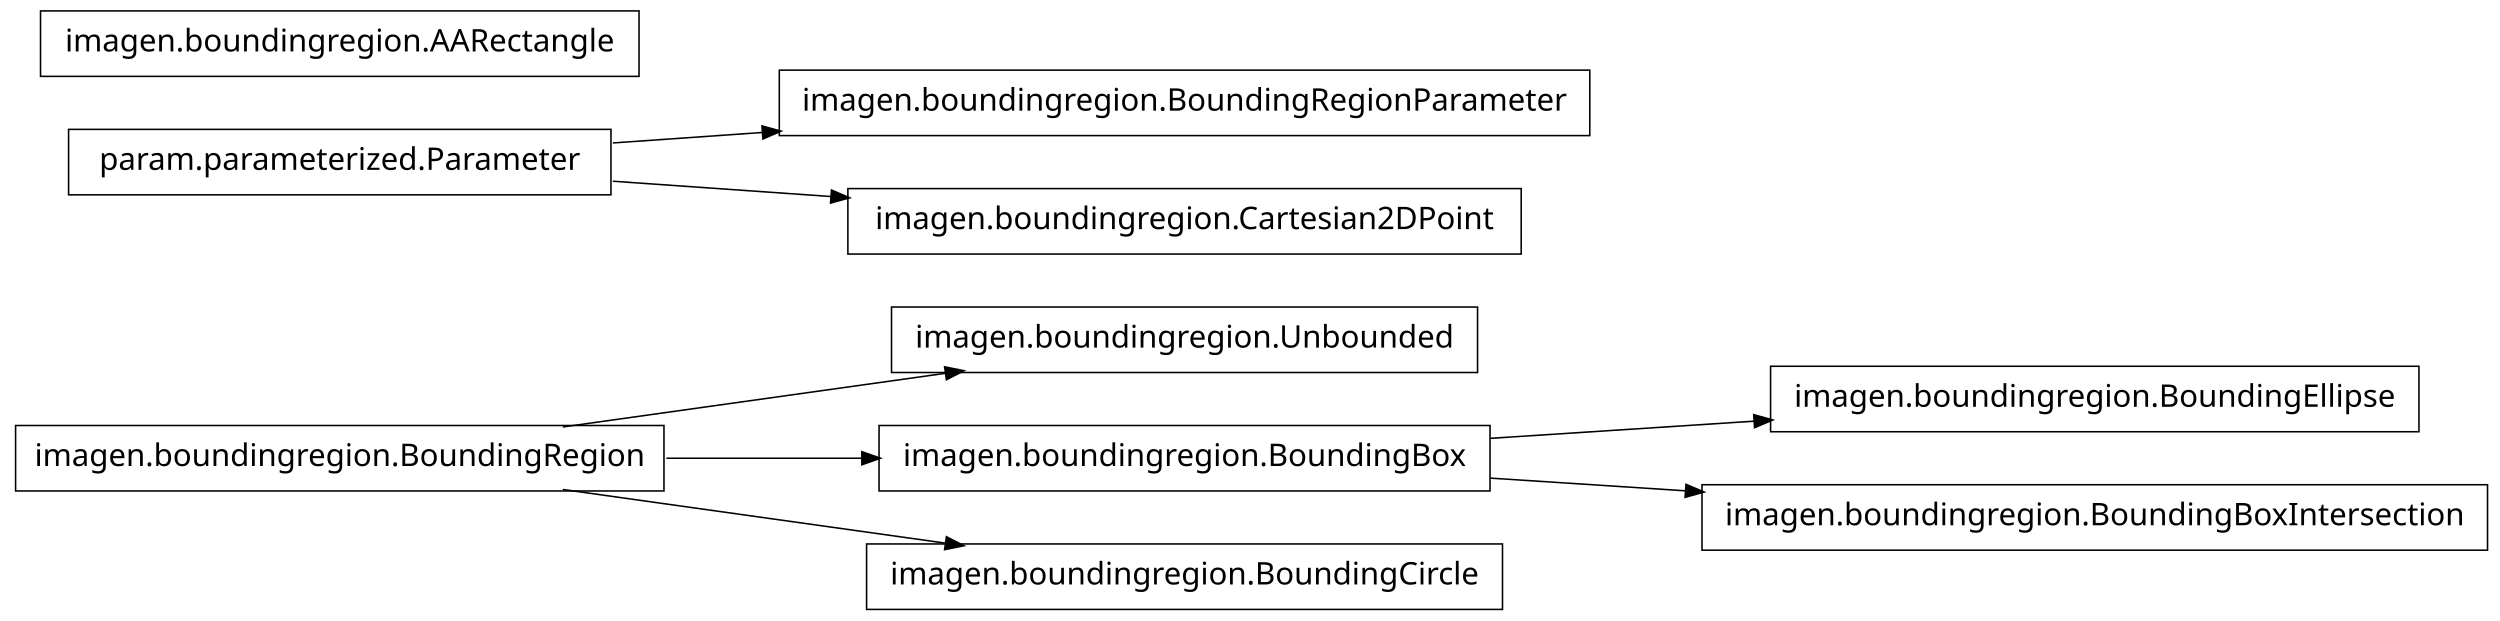
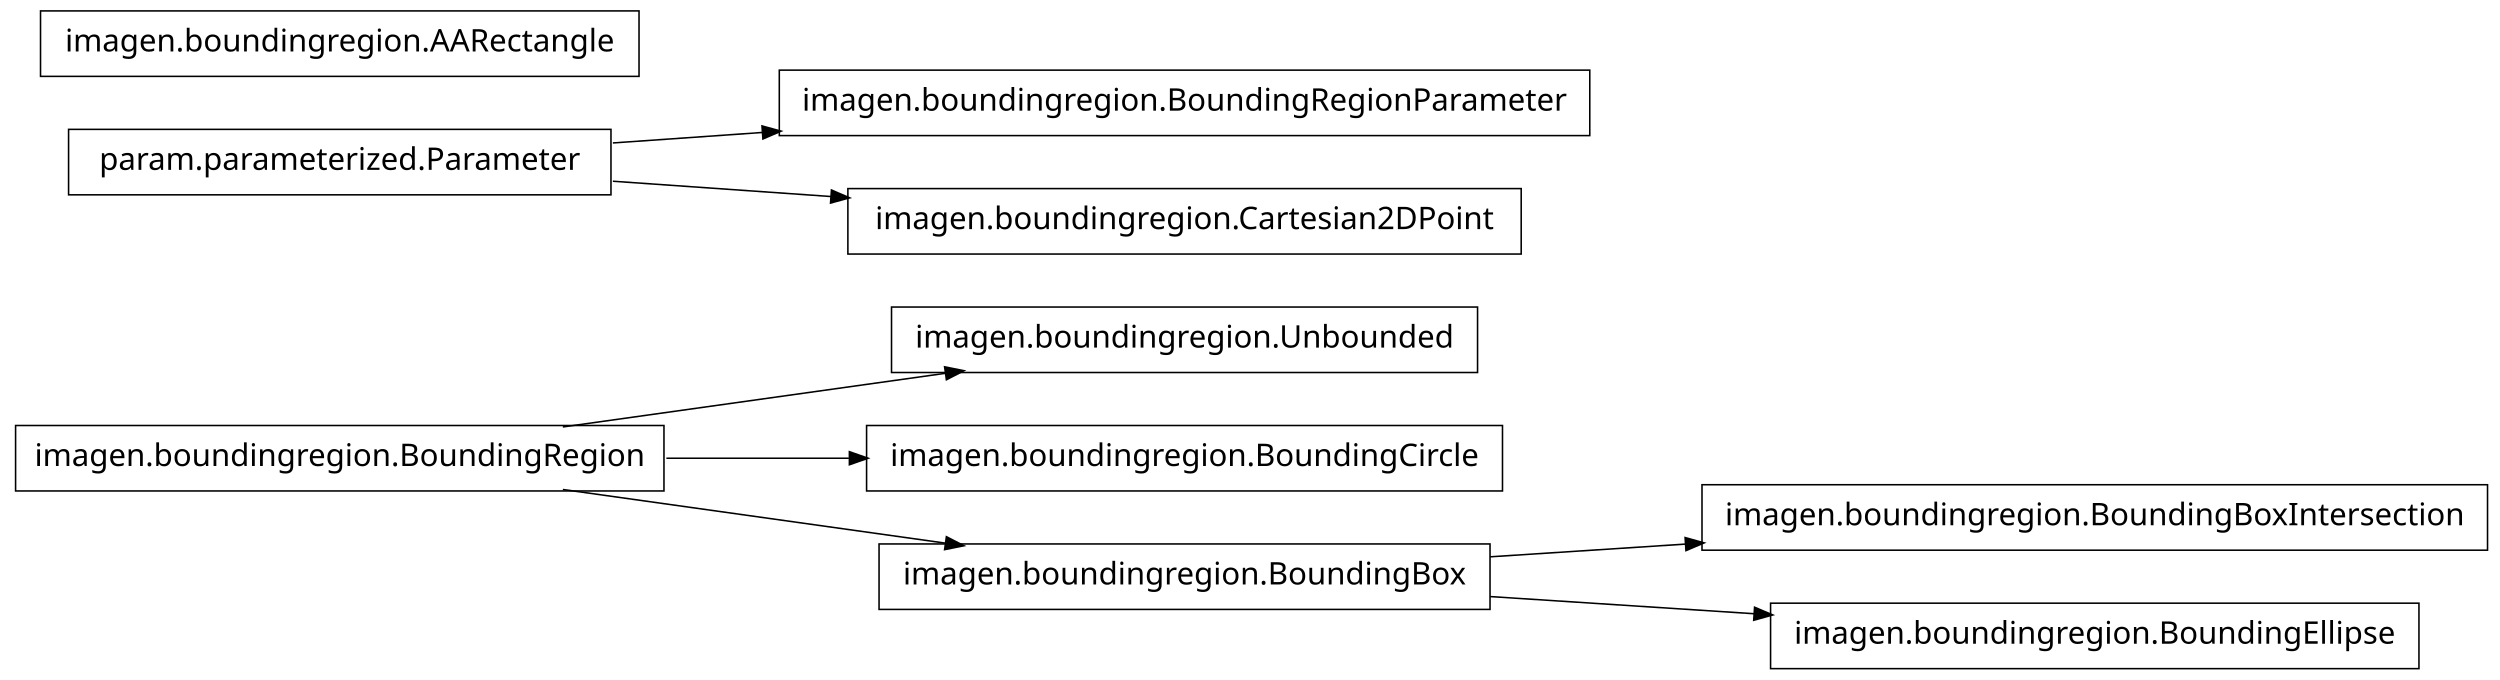
- <svg xmlns="http://www.w3.org/2000/svg" width="802pt" height="199pt" viewBox="0.00 0.00 802.00 199.00">
-   <g id="graph1" class="graph" transform="scale(1 1) rotate(0) translate(4 195)">
-     <polygon fill="white" stroke="white" points="-4,5 -4,-195 799,-195 799,5 -4,5" />
+ <svg xmlns="http://www.w3.org/2000/svg" width="802pt" height="218pt" viewBox="0.00 0.00 802.00 218.00">
+   <g id="graph1" class="graph" transform="scale(1 1) rotate(0) translate(4 214)">
+     <polygon fill="white" stroke="white" points="-4,5 -4,-214 799,-214 799,5 -4,5" />
    <g id="node1" class="node">
-       <polygon fill="none" stroke="black" stroke-width="0.5" points="470,-96.5 282,-96.5 282,-75.5 470,-75.5 470,-96.5" />
-       <text text-anchor="middle" x="376" y="-83.5" font-family="Vera" font-size="10.00">imagen.boundingregion.Unbounded</text>
+       <polygon fill="none" stroke="black" stroke-width="0.5" points="470,-115.5 282,-115.5 282,-94.5 470,-94.5 470,-115.5" />
+       <text text-anchor="middle" x="376" y="-102.5" font-family="Vera" font-size="10.00">imagen.boundingregion.Unbounded</text>
    </g>
    <g id="node2" class="node">
-       <polygon fill="none" stroke="black" stroke-width="0.5" points="209,-58.5 1,-58.5 1,-37.5 209,-37.5 209,-58.5" />
-       <text text-anchor="middle" x="105" y="-45.5" font-family="Vera" font-size="10.00">imagen.boundingregion.BoundingRegion</text>
+       <polygon fill="none" stroke="black" stroke-width="0.5" points="209,-77.5 1,-77.5 1,-56.5 209,-56.5 209,-77.5" />
+       <text text-anchor="middle" x="105" y="-64.5" font-family="Vera" font-size="10.00">imagen.boundingregion.BoundingRegion</text>
    </g>
    <g id="edge2" class="edge">
-       <path fill="none" stroke="black" stroke-width="0.5" d="M176.557,-58.034C214.376,-63.337 260.819,-69.849 299.369,-75.255" />
-       <polygon fill="black" stroke="black" points="299.318,-77.015 304.513,-75.976 299.804,-73.549 299.318,-77.015" />
+       <path fill="none" stroke="black" stroke-width="0.5" d="M176.557,-77.034C214.376,-82.337 260.819,-88.849 299.369,-94.255" />
+       <polygon fill="black" stroke="black" points="299.318,-96.015 304.513,-94.976 299.804,-92.549 299.318,-96.015" />
    </g>
    <g id="node4" class="node">
-       <polygon fill="none" stroke="black" stroke-width="0.5" points="474,-58.5 278,-58.5 278,-37.5 474,-37.5 474,-58.5" />
-       <text text-anchor="middle" x="376" y="-45.5" font-family="Vera" font-size="10.00">imagen.boundingregion.BoundingBox</text>
+       <polygon fill="none" stroke="black" stroke-width="0.5" points="478,-77.5 274,-77.5 274,-56.5 478,-56.5 478,-77.5" />
+       <text text-anchor="middle" x="376" y="-64.5" font-family="Vera" font-size="10.00">imagen.boundingregion.BoundingCircle</text>
    </g>
    <g id="edge4" class="edge">
-       <path fill="none" stroke="black" stroke-width="0.5" d="M209.776,-48C230.372,-48 251.968,-48 272.521,-48" />
-       <polygon fill="black" stroke="black" points="272.723,-49.75 277.723,-48 272.723,-46.25 272.723,-49.75" />
+       <path fill="none" stroke="black" stroke-width="0.5" d="M209.776,-67C228.972,-67 249.037,-67 268.316,-67" />
+       <polygon fill="black" stroke="black" points="268.732,-68.75 273.732,-67 268.732,-65.25 268.732,-68.75" />
+     </g>
+     <g id="node6" class="node">
+       <polygon fill="none" stroke="black" stroke-width="0.5" points="474,-39.5 278,-39.5 278,-18.5 474,-18.5 474,-39.5" />
+       <text text-anchor="middle" x="376" y="-26.5" font-family="Vera" font-size="10.00">imagen.boundingregion.BoundingBox</text>
+     </g>
+     <g id="edge6" class="edge">
+       <path fill="none" stroke="black" stroke-width="0.5" d="M176.557,-56.966C214.376,-51.663 260.819,-45.151 299.369,-39.745" />
+       <polygon fill="black" stroke="black" points="299.804,-41.452 304.513,-39.024 299.318,-37.985 299.804,-41.452" />
+     </g>
+     <g id="node8" class="node">
+       <polygon fill="none" stroke="black" stroke-width="0.5" points="794,-58.5 542,-58.5 542,-37.5 794,-37.5 794,-58.5" />
+       <text text-anchor="middle" x="668" y="-45.5" font-family="Vera" font-size="10.00">imagen.boundingregion.BoundingBoxIntersection</text>
+     </g>
+     <g id="edge8" class="edge">
+       <path fill="none" stroke="black" stroke-width="0.5" d="M474.044,-35.38C494.214,-36.692 515.758,-38.094 536.882,-39.468" />
+       <polygon fill="black" stroke="black" points="536.85,-41.22 541.953,-39.798 537.078,-37.727 536.85,-41.22" />
    </g>
    <g id="node14" class="node">
-       <polygon fill="none" stroke="black" stroke-width="0.5" points="478,-20.5 274,-20.5 274,0.5 478,0.5 478,-20.5" />
-       <text text-anchor="middle" x="376" y="-7.5" font-family="Vera" font-size="10.00">imagen.boundingregion.BoundingCircle</text>
+       <polygon fill="none" stroke="black" stroke-width="0.5" points="772,-20.5 564,-20.5 564,0.5 772,0.5 772,-20.5" />
+       <text text-anchor="middle" x="668" y="-7.5" font-family="Vera" font-size="10.00">imagen.boundingregion.BoundingEllipse</text>
    </g>
    <g id="edge12" class="edge">
-       <path fill="none" stroke="black" stroke-width="0.5" d="M176.557,-37.966C214.376,-32.663 260.819,-26.151 299.369,-20.745" />
-       <polygon fill="black" stroke="black" points="299.804,-22.451 304.513,-20.024 299.318,-18.985 299.804,-22.451" />
+       <path fill="none" stroke="black" stroke-width="0.5" d="M474.044,-22.62C501.262,-20.849 530.98,-18.916 558.793,-17.106" />
+       <polygon fill="black" stroke="black" points="559.088,-18.841 563.964,-16.77 558.86,-15.348 559.088,-18.841" />
    </g>
-     <g id="node9" class="node">
-       <polygon fill="none" stroke="black" stroke-width="0.5" points="772,-77.5 564,-77.5 564,-56.5 772,-56.5 772,-77.5" />
-       <text text-anchor="middle" x="668" y="-64.5" font-family="Vera" font-size="10.00">imagen.boundingregion.BoundingEllipse</text>
+     <g id="node10" class="node">
+       <polygon fill="none" stroke="black" stroke-width="0.5" points="506,-191.5 246,-191.5 246,-170.5 506,-170.5 506,-191.5" />
+       <text text-anchor="middle" x="376" y="-178.5" font-family="Vera" font-size="10.00">imagen.boundingregion.BoundingRegionParameter</text>
    </g>
-     <g id="edge8" class="edge">
-       <path fill="none" stroke="black" stroke-width="0.5" d="M474.044,-54.38C501.262,-56.151 530.98,-58.084 558.793,-59.894" />
-       <polygon fill="black" stroke="black" points="558.86,-61.652 563.964,-60.23 559.088,-58.159 558.86,-61.652" />
+     <g id="node11" class="node">
+       <polygon fill="none" stroke="black" stroke-width="0.5" points="192,-172.5 18,-172.5 18,-151.5 192,-151.5 192,-172.5" />
+       <text text-anchor="middle" x="105" y="-159.5" font-family="Vera" font-size="10.00">param.parameterized.Parameter</text>
+     </g>
+     <g id="edge10" class="edge">
+       <path fill="none" stroke="black" stroke-width="0.5" d="M192.612,-168.143C208.028,-169.223 224.392,-170.371 240.752,-171.518" />
+       <polygon fill="black" stroke="black" points="240.718,-173.27 245.828,-171.874 240.963,-169.778 240.718,-173.27" />
    </g>
    <g id="node16" class="node">
-       <polygon fill="none" stroke="black" stroke-width="0.5" points="794,-39.5 542,-39.5 542,-18.5 794,-18.5 794,-39.5" />
-       <text text-anchor="middle" x="668" y="-26.5" font-family="Vera" font-size="10.00">imagen.boundingregion.BoundingBoxIntersection</text>
+       <polygon fill="none" stroke="black" stroke-width="0.5" points="484,-153.5 268,-153.5 268,-132.5 484,-132.5 484,-153.5" />
+       <text text-anchor="middle" x="376" y="-140.5" font-family="Vera" font-size="10.00">imagen.boundingregion.Cartesian2DPoint</text>
    </g>
    <g id="edge14" class="edge">
-       <path fill="none" stroke="black" stroke-width="0.5" d="M474.044,-41.62C494.214,-40.308 515.758,-38.906 536.882,-37.532" />
-       <polygon fill="black" stroke="black" points="537.078,-39.273 541.953,-37.202 536.85,-35.78 537.078,-39.273" />
-     </g>
-     <g id="node6" class="node">
-       <polygon fill="none" stroke="black" stroke-width="0.5" points="506,-172.5 246,-172.5 246,-151.5 506,-151.5 506,-172.5" />
-       <text text-anchor="middle" x="376" y="-159.5" font-family="Vera" font-size="10.00">imagen.boundingregion.BoundingRegionParameter</text>
-     </g>
-     <g id="node7" class="node">
-       <polygon fill="none" stroke="black" stroke-width="0.5" points="192,-153.5 18,-153.5 18,-132.5 192,-132.5 192,-153.5" />
-       <text text-anchor="middle" x="105" y="-140.5" font-family="Vera" font-size="10.00">param.parameterized.Parameter</text>
-     </g>
-     <g id="edge6" class="edge">
-       <path fill="none" stroke="black" stroke-width="0.5" d="M192.612,-149.143C208.028,-150.223 224.392,-151.371 240.752,-152.518" />
-       <polygon fill="black" stroke="black" points="240.718,-154.27 245.828,-152.874 240.963,-150.778 240.718,-154.27" />
-     </g>
-     <g id="node11" class="node">
-       <polygon fill="none" stroke="black" stroke-width="0.5" points="484,-134.5 268,-134.5 268,-113.5 484,-113.5 484,-134.5" />
-       <text text-anchor="middle" x="376" y="-121.5" font-family="Vera" font-size="10.00">imagen.boundingregion.Cartesian2DPoint</text>
-     </g>
-     <g id="edge10" class="edge">
-       <path fill="none" stroke="black" stroke-width="0.5" d="M192.612,-136.857C214.989,-135.289 239.367,-133.579 262.826,-131.935" />
-       <polygon fill="black" stroke="black" points="262.952,-133.68 267.817,-131.585 262.707,-130.189 262.952,-133.68" />
+       <path fill="none" stroke="black" stroke-width="0.5" d="M192.612,-155.857C214.989,-154.289 239.367,-152.579 262.826,-150.935" />
+       <polygon fill="black" stroke="black" points="262.952,-152.68 267.817,-150.585 262.707,-149.189 262.952,-152.68" />
    </g>
    <g id="node13" class="node">
-       <polygon fill="none" stroke="black" stroke-width="0.5" points="201,-191.5 9,-191.5 9,-170.5 201,-170.5 201,-191.5" />
-       <text text-anchor="middle" x="105" y="-178.5" font-family="Vera" font-size="10.00">imagen.boundingregion.AARectangle</text>
+       <polygon fill="none" stroke="black" stroke-width="0.5" points="201,-210.5 9,-210.5 9,-189.5 201,-189.5 201,-210.5" />
+       <text text-anchor="middle" x="105" y="-197.5" font-family="Vera" font-size="10.00">imagen.boundingregion.AARectangle</text>
    </g>
  </g>
</svg>
